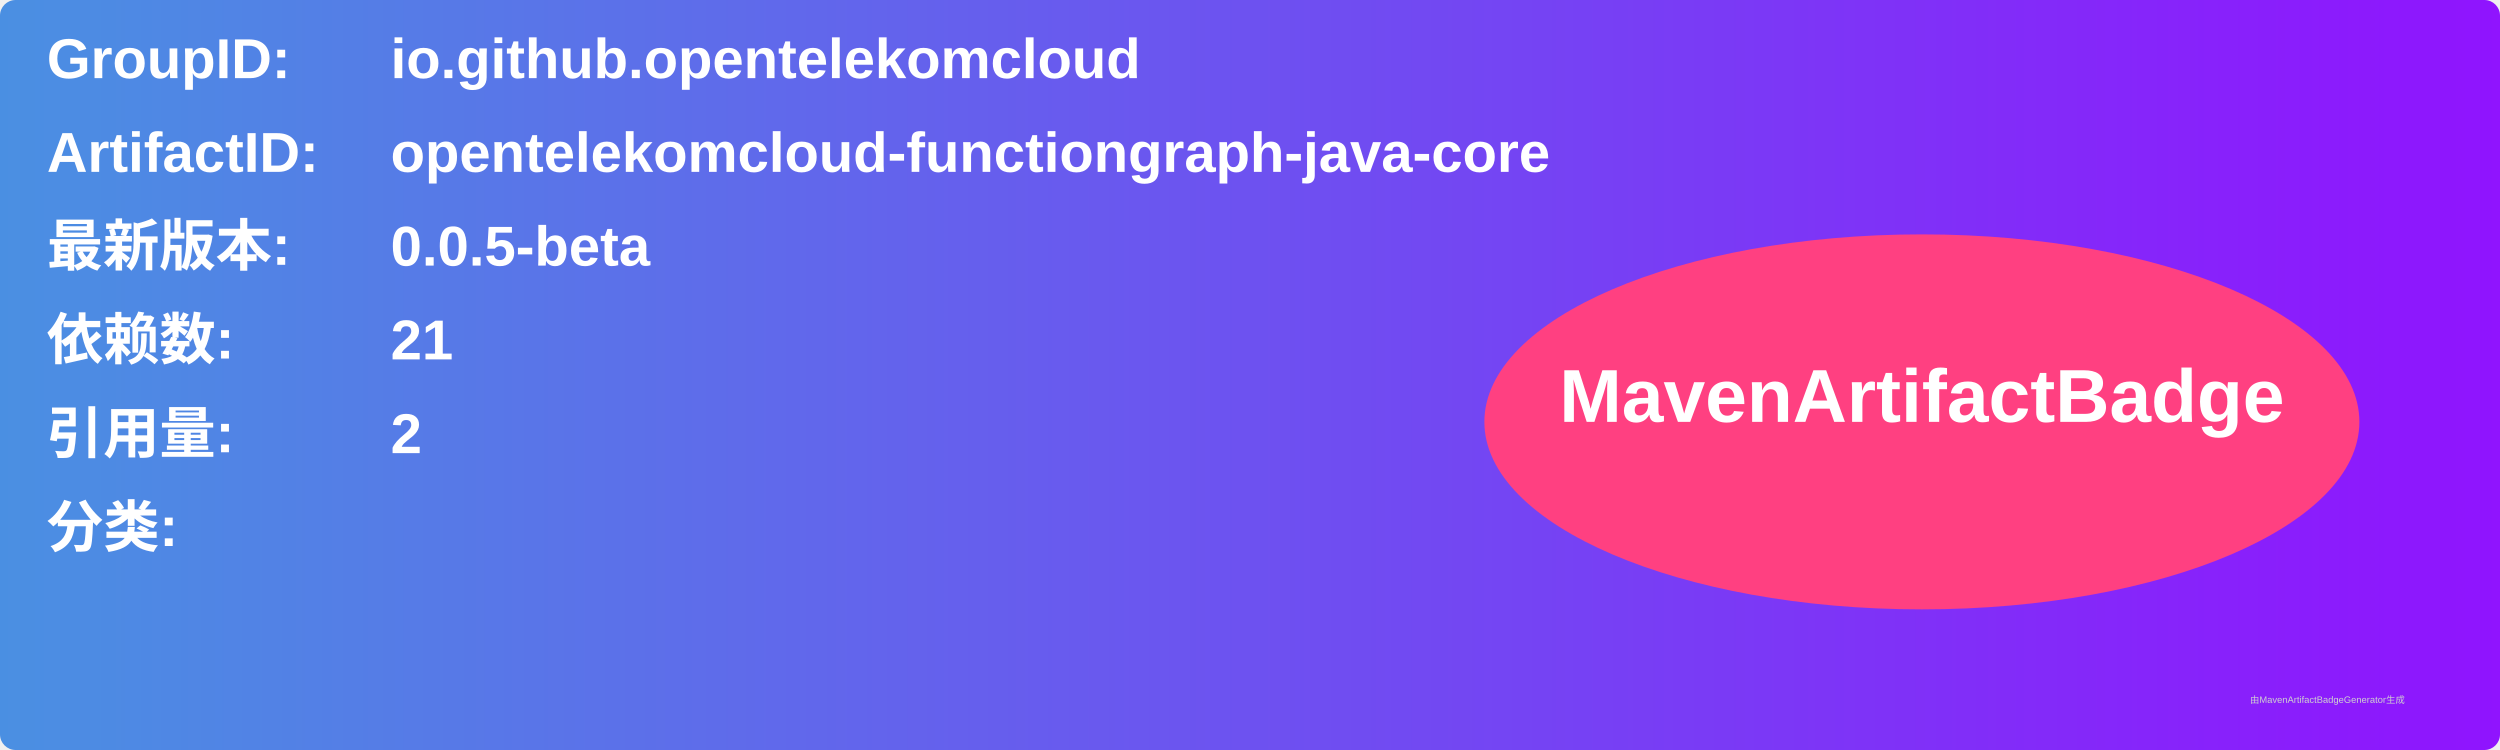
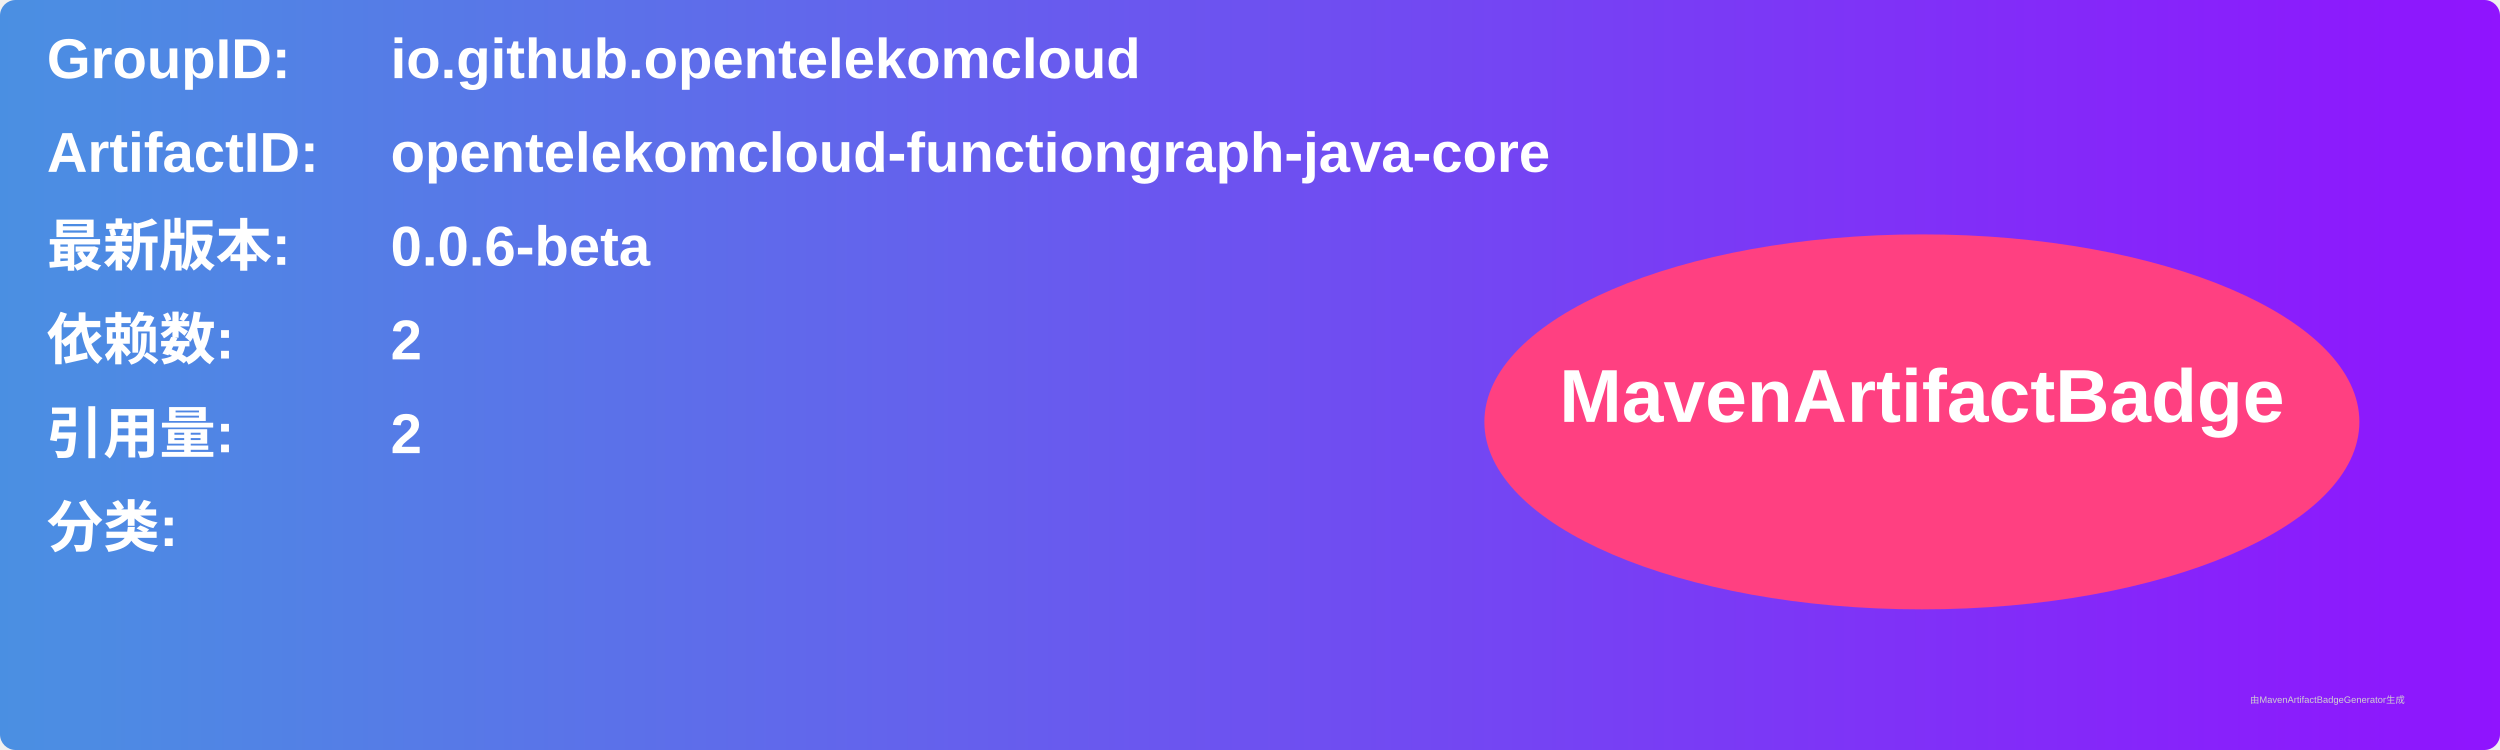
<svg xmlns="http://www.w3.org/2000/svg" width="800" height="240" viewBox="0 0 800 240">
  <linearGradient id="grad" x1="0%" y1="0%" x2="100%" y2="0%">
    <stop offset="0%" stop-color="#4a90e2" />
    <stop offset="100%" stop-color="#9013fe" />
  </linearGradient>
  <rect width="100%" height="100%" rx="5" ry="5" fill="url(#grad)" />
  <g transform="translate(15, 15)">
    <text x="0" y="10" font-family="Arial" font-size="18" fill="white" font-weight="bold" width="260">GroupID:</text>
    <text x="110" y="10" font-family="Arial" font-size="18" fill="white" font-weight="bold" width="460">io.github.opentelekomcloud</text>
    <text x="0" y="40" font-family="Arial" font-size="18" fill="white" font-weight="bold" width="260">ArtifactID:</text>
    <text x="110" y="40" font-family="Arial" font-size="18" fill="white" font-weight="bold" width="460">opentelekomcloud-functiongraph-java-core</text>
    <text x="0" y="70" font-family="Arial" font-size="18" fill="white" font-weight="bold">最新版本:</text>
    <text x="110" y="70" font-family="Arial" font-size="18" fill="white" font-weight="bold">
-       <tspan font-weight="bold">0.0.5-beta</tspan>
+       <tspan font-weight="bold">0.0.6-beta</tspan>
    </text>
    <text x="0" y="100" font-family="Arial" font-size="18" fill="white" font-weight="bold">依赖数: </text>
    <text x="110" y="100" font-family="Arial" font-size="18" fill="white">
-       <tspan font-weight="bold">21</tspan>
+       <tspan font-weight="bold">2</tspan>
    </text>
    <text x="0" y="130" font-family="Arial" font-size="18" fill="white" font-weight="bold">引用量: </text>
    <text x="110" y="130" font-family="Arial" font-size="18" fill="white">
      <tspan font-weight="bold">2</tspan>
    </text>
    <text x="0" y="160" font-family="Arial" font-size="18" fill="white" font-weight="bold">分类:</text>
    <text x="10" y="190" font-family="Arial" font-size="10" fill="white">
      <tspan font-weight="bold" />
    </text>
    <ellipse cx="600" cy="120" rx="140" ry="60" fill="#ff4081" />
    <text x="600" y="120" text-anchor="middle" font-family="Arial" font-size="24" fill="white" font-weight="bold">MavenArtifactBadge</text>
  </g>
  <text x="720" y="225" font-family="Arial" font-size="3" fill="#d0d0d0">由MavenArtifactBadgeGenerator生成</text>
</svg>
